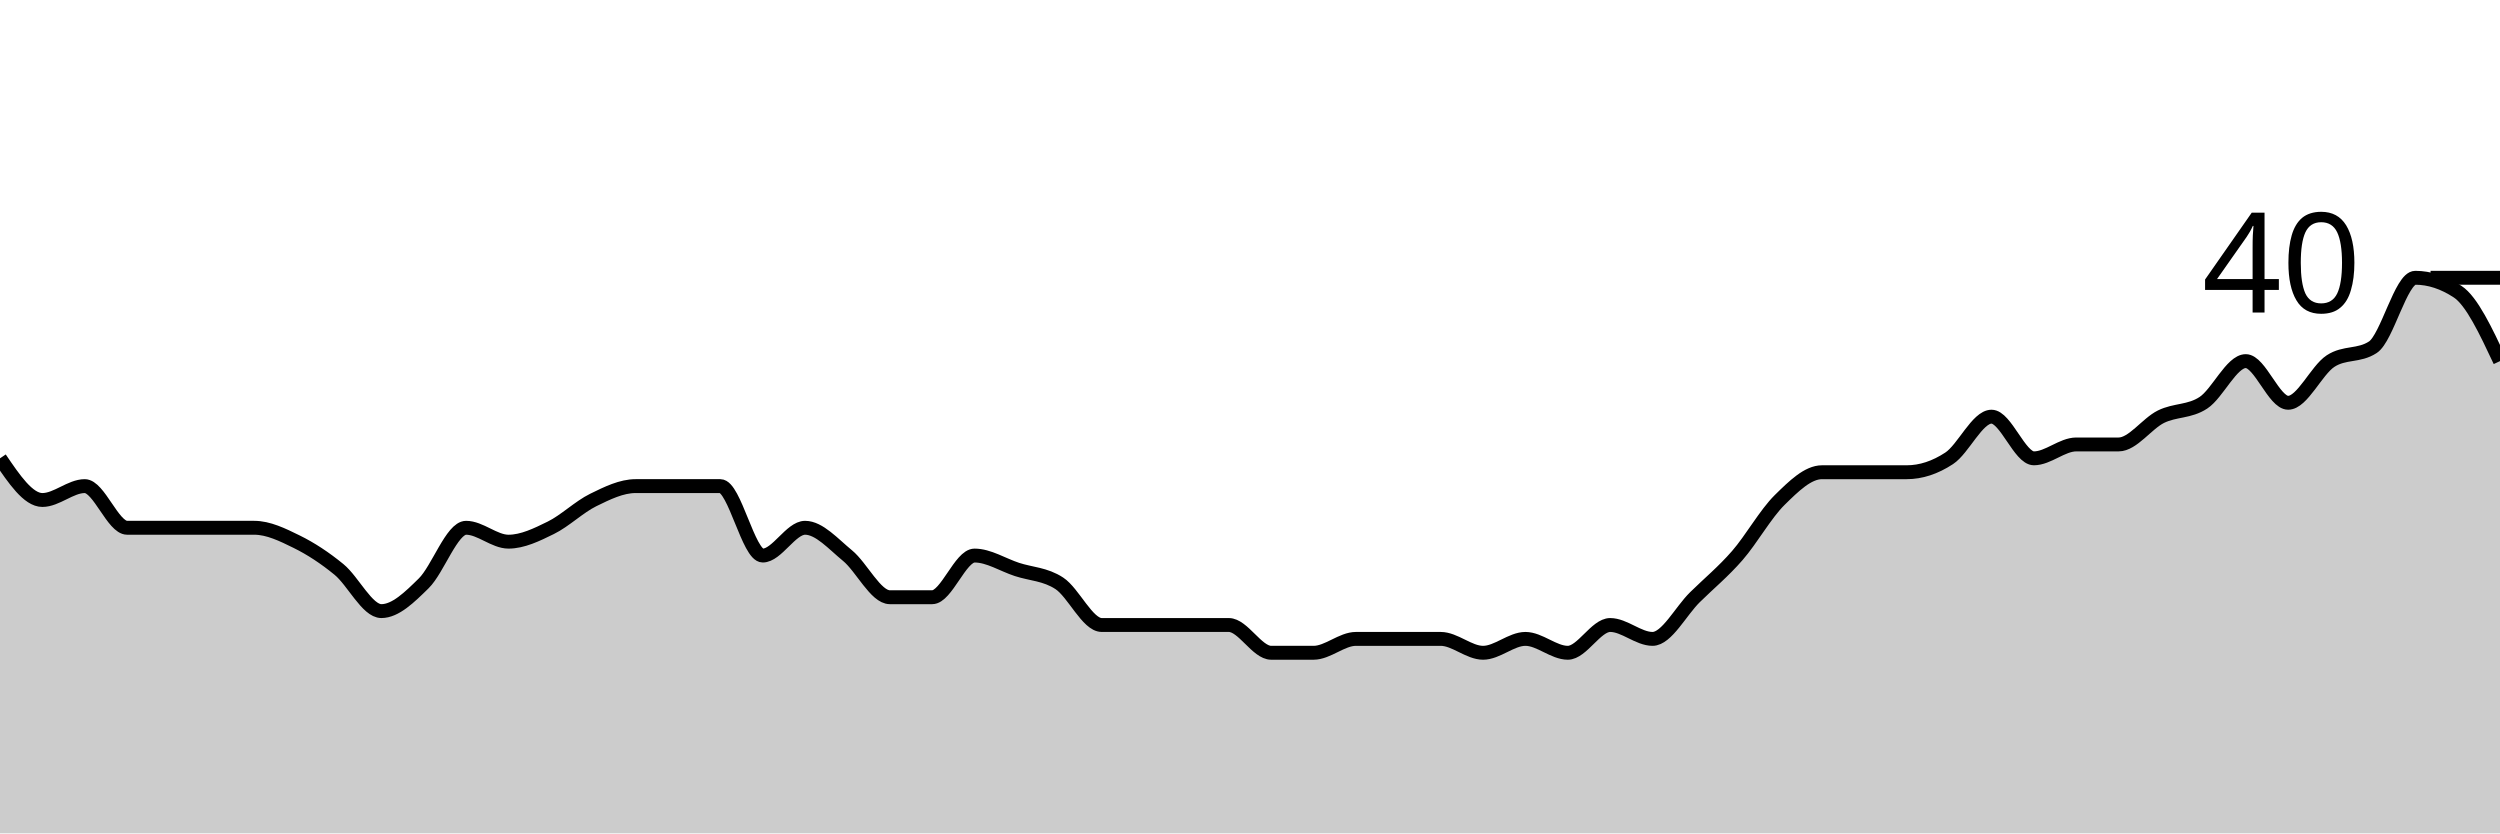
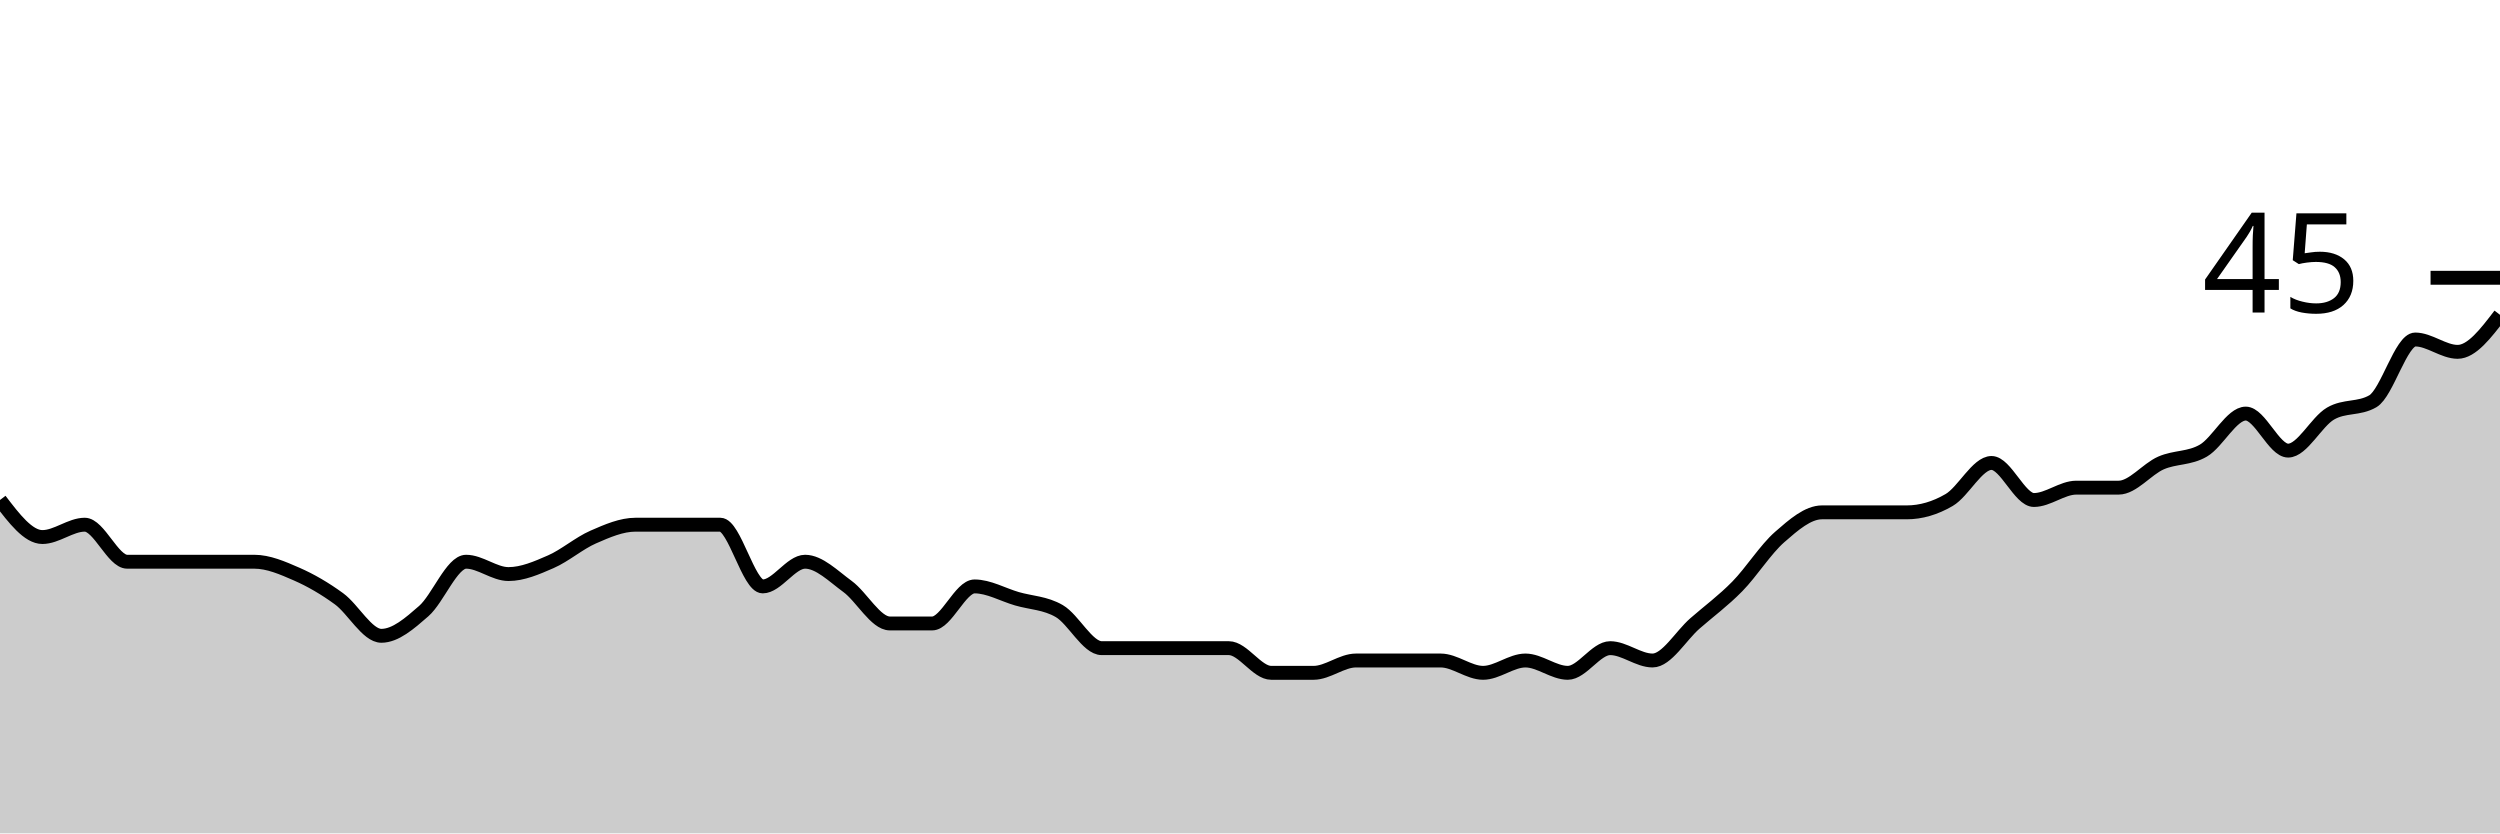
<svg xmlns="http://www.w3.org/2000/svg" viewBox="0 0 180 60">
  <g transform="translate(0,20)">
-     <path class="area" fill="rgba(0, 0, 0, 0.2)" d="M0,13C1.017,14.5,2.034,16,3.051,16C4.068,16,5.085,15,6.102,15C7.119,15,8.136,18,9.153,18C10.169,18,11.186,18,12.203,18C13.22,18,14.237,18,15.254,18C16.271,18,17.288,18,18.305,18C19.322,18,20.339,18.5,21.356,19C22.373,19.5,23.39,20.167,24.407,21C25.424,21.833,26.441,24,27.458,24C28.475,24,29.492,23,30.508,22C31.525,21,32.542,18,33.559,18C34.576,18,35.593,19,36.61,19C37.627,19,38.644,18.5,39.661,18C40.678,17.5,41.695,16.5,42.712,16C43.729,15.5,44.746,15,45.763,15C46.78,15,47.797,15,48.814,15C49.831,15,50.847,15,51.864,15C52.881,15,53.898,20,54.915,20C55.932,20,56.949,18,57.966,18C58.983,18,60,19.167,61.017,20C62.034,20.833,63.051,23,64.068,23C65.085,23,66.102,23,67.119,23C68.136,23,69.153,20,70.169,20C71.186,20,72.203,20.667,73.22,21C74.237,21.333,75.254,21.333,76.271,22C77.288,22.667,78.305,25,79.322,25C80.339,25,81.356,25,82.373,25C83.39,25,84.407,25,85.424,25C86.441,25,87.458,25,88.475,25C89.492,25,90.508,27,91.525,27C92.542,27,93.559,27,94.576,27C95.593,27,96.61,26,97.627,26C98.644,26,99.661,26,100.678,26C101.695,26,102.712,26,103.729,26C104.746,26,105.763,27,106.78,27C107.797,27,108.814,26,109.831,26C110.847,26,111.864,27,112.881,27C113.898,27,114.915,25,115.932,25C116.949,25,117.966,26,118.983,26C120,26,121.017,24,122.034,23C123.051,22,124.068,21.167,125.085,20C126.102,18.833,127.119,17,128.136,16C129.153,15,130.169,14,131.186,14C132.203,14,133.22,14,134.237,14C135.254,14,136.271,14,137.288,14C138.305,14,139.322,13.667,140.339,13C141.356,12.333,142.373,10,143.39,10C144.407,10,145.424,13,146.441,13C147.458,13,148.475,12,149.492,12C150.508,12,151.525,12,152.542,12C153.559,12,154.576,10.5,155.593,10C156.61,9.5,157.627,9.667,158.644,9C159.661,8.333,160.678,6,161.695,6C162.712,6,163.729,9,164.746,9C165.763,9,166.78,6.667,167.797,6C168.814,5.333,169.831,5.667,170.847,5C171.864,4.333,172.881,0,173.898,0C174.915,0,175.932,0.333,176.949,1C177.966,1.667,178.983,3.833,180,6L180,40C178.983,40,177.966,40,176.949,40C175.932,40,174.915,40,173.898,40C172.881,40,171.864,40,170.847,40C169.831,40,168.814,40,167.797,40C166.78,40,165.763,40,164.746,40C163.729,40,162.712,40,161.695,40C160.678,40,159.661,40,158.644,40C157.627,40,156.61,40,155.593,40C154.576,40,153.559,40,152.542,40C151.525,40,150.508,40,149.492,40C148.475,40,147.458,40,146.441,40C145.424,40,144.407,40,143.39,40C142.373,40,141.356,40,140.339,40C139.322,40,138.305,40,137.288,40C136.271,40,135.254,40,134.237,40C133.22,40,132.203,40,131.186,40C130.169,40,129.153,40,128.136,40C127.119,40,126.102,40,125.085,40C124.068,40,123.051,40,122.034,40C121.017,40,120,40,118.983,40C117.966,40,116.949,40,115.932,40C114.915,40,113.898,40,112.881,40C111.864,40,110.847,40,109.831,40C108.814,40,107.797,40,106.78,40C105.763,40,104.746,40,103.729,40C102.712,40,101.695,40,100.678,40C99.661,40,98.644,40,97.627,40C96.61,40,95.593,40,94.576,40C93.559,40,92.542,40,91.525,40C90.508,40,89.492,40,88.475,40C87.458,40,86.441,40,85.424,40C84.407,40,83.39,40,82.373,40C81.356,40,80.339,40,79.322,40C78.305,40,77.288,40,76.271,40C75.254,40,74.237,40,73.22,40C72.203,40,71.186,40,70.169,40C69.153,40,68.136,40,67.119,40C66.102,40,65.085,40,64.068,40C63.051,40,62.034,40,61.017,40C60,40,58.983,40,57.966,40C56.949,40,55.932,40,54.915,40C53.898,40,52.881,40,51.864,40C50.847,40,49.831,40,48.814,40C47.797,40,46.78,40,45.763,40C44.746,40,43.729,40,42.712,40C41.695,40,40.678,40,39.661,40C38.644,40,37.627,40,36.61,40C35.593,40,34.576,40,33.559,40C32.542,40,31.525,40,30.508,40C29.492,40,28.475,40,27.458,40C26.441,40,25.424,40,24.407,40C23.39,40,22.373,40,21.356,40C20.339,40,19.322,40,18.305,40C17.288,40,16.271,40,15.254,40C14.237,40,13.22,40,12.203,40C11.186,40,10.169,40,9.153,40C8.136,40,7.119,40,6.102,40C5.085,40,4.068,40,3.051,40C2.034,40,1.017,40,0,40Z" />
-     <path class="line" stroke="black" fill="none" d="M0,13C1.017,14.5,2.034,16,3.051,16C4.068,16,5.085,15,6.102,15C7.119,15,8.136,18,9.153,18C10.169,18,11.186,18,12.203,18C13.22,18,14.237,18,15.254,18C16.271,18,17.288,18,18.305,18C19.322,18,20.339,18.5,21.356,19C22.373,19.5,23.39,20.167,24.407,21C25.424,21.833,26.441,24,27.458,24C28.475,24,29.492,23,30.508,22C31.525,21,32.542,18,33.559,18C34.576,18,35.593,19,36.61,19C37.627,19,38.644,18.5,39.661,18C40.678,17.5,41.695,16.5,42.712,16C43.729,15.5,44.746,15,45.763,15C46.78,15,47.797,15,48.814,15C49.831,15,50.847,15,51.864,15C52.881,15,53.898,20,54.915,20C55.932,20,56.949,18,57.966,18C58.983,18,60,19.167,61.017,20C62.034,20.833,63.051,23,64.068,23C65.085,23,66.102,23,67.119,23C68.136,23,69.153,20,70.169,20C71.186,20,72.203,20.667,73.22,21C74.237,21.333,75.254,21.333,76.271,22C77.288,22.667,78.305,25,79.322,25C80.339,25,81.356,25,82.373,25C83.39,25,84.407,25,85.424,25C86.441,25,87.458,25,88.475,25C89.492,25,90.508,27,91.525,27C92.542,27,93.559,27,94.576,27C95.593,27,96.61,26,97.627,26C98.644,26,99.661,26,100.678,26C101.695,26,102.712,26,103.729,26C104.746,26,105.763,27,106.78,27C107.797,27,108.814,26,109.831,26C110.847,26,111.864,27,112.881,27C113.898,27,114.915,25,115.932,25C116.949,25,117.966,26,118.983,26C120,26,121.017,24,122.034,23C123.051,22,124.068,21.167,125.085,20C126.102,18.833,127.119,17,128.136,16C129.153,15,130.169,14,131.186,14C132.203,14,133.22,14,134.237,14C135.254,14,136.271,14,137.288,14C138.305,14,139.322,13.667,140.339,13C141.356,12.333,142.373,10,143.39,10C144.407,10,145.424,13,146.441,13C147.458,13,148.475,12,149.492,12C150.508,12,151.525,12,152.542,12C153.559,12,154.576,10.5,155.593,10C156.61,9.5,157.627,9.667,158.644,9C159.661,8.333,160.678,6,161.695,6C162.712,6,163.729,9,164.746,9C165.763,9,166.78,6.667,167.797,6C168.814,5.333,169.831,5.667,170.847,5C171.864,4.333,172.881,0,173.898,0C174.915,0,175.932,0.333,176.949,1C177.966,1.667,178.983,3.833,180,6" />
+     <path class="area" fill="rgba(0, 0, 0, 0.2)" d="M0,16C1.017,17.333,2.034,18.667,3.051,18.667C4.068,18.667,5.085,17.778,6.102,17.778C7.119,17.778,8.136,20.444,9.153,20.444C10.169,20.444,11.186,20.444,12.203,20.444C13.22,20.444,14.237,20.444,15.254,20.444C16.271,20.444,17.288,20.444,18.305,20.444C19.322,20.444,20.339,20.889,21.356,21.333C22.373,21.778,23.39,22.37,24.407,23.111C25.424,23.852,26.441,25.778,27.458,25.778C28.475,25.778,29.492,24.889,30.508,24C31.525,23.111,32.542,20.444,33.559,20.444C34.576,20.444,35.593,21.333,36.61,21.333C37.627,21.333,38.644,20.889,39.661,20.444C40.678,20,41.695,19.111,42.712,18.667C43.729,18.222,44.746,17.778,45.763,17.778C46.78,17.778,47.797,17.778,48.814,17.778C49.831,17.778,50.847,17.778,51.864,17.778C52.881,17.778,53.898,22.222,54.915,22.222C55.932,22.222,56.949,20.444,57.966,20.444C58.983,20.444,60,21.481,61.017,22.222C62.034,22.963,63.051,24.889,64.068,24.889C65.085,24.889,66.102,24.889,67.119,24.889C68.136,24.889,69.153,22.222,70.169,22.222C71.186,22.222,72.203,22.815,73.22,23.111C74.237,23.407,75.254,23.407,76.271,24C77.288,24.593,78.305,26.667,79.322,26.667C80.339,26.667,81.356,26.667,82.373,26.667C83.39,26.667,84.407,26.667,85.424,26.667C86.441,26.667,87.458,26.667,88.475,26.667C89.492,26.667,90.508,28.444,91.525,28.444C92.542,28.444,93.559,28.444,94.576,28.444C95.593,28.444,96.61,27.556,97.627,27.556C98.644,27.556,99.661,27.556,100.678,27.556C101.695,27.556,102.712,27.556,103.729,27.556C104.746,27.556,105.763,28.444,106.78,28.444C107.797,28.444,108.814,27.556,109.831,27.556C110.847,27.556,111.864,28.444,112.881,28.444C113.898,28.444,114.915,26.667,115.932,26.667C116.949,26.667,117.966,27.556,118.983,27.556C120,27.556,121.017,25.778,122.034,24.889C123.051,24,124.068,23.259,125.085,22.222C126.102,21.185,127.119,19.556,128.136,18.667C129.153,17.778,130.169,16.889,131.186,16.889C132.203,16.889,133.22,16.889,134.237,16.889C135.254,16.889,136.271,16.889,137.288,16.889C138.305,16.889,139.322,16.593,140.339,16C141.356,15.407,142.373,13.333,143.39,13.333C144.407,13.333,145.424,16,146.441,16C147.458,16,148.475,15.111,149.492,15.111C150.508,15.111,151.525,15.111,152.542,15.111C153.559,15.111,154.576,13.778,155.593,13.333C156.61,12.889,157.627,13.037,158.644,12.444C159.661,11.852,160.678,9.778,161.695,9.778C162.712,9.778,163.729,12.444,164.746,12.444C165.763,12.444,166.78,10.37,167.797,9.778C168.814,9.185,169.831,9.481,170.847,8.889C171.864,8.296,172.881,4.444,173.898,4.444C174.915,4.444,175.932,5.333,176.949,5.333C177.966,5.333,178.983,4,180,2.667L180,40C178.983,40,177.966,40,176.949,40C175.932,40,174.915,40,173.898,40C172.881,40,171.864,40,170.847,40C169.831,40,168.814,40,167.797,40C166.78,40,165.763,40,164.746,40C163.729,40,162.712,40,161.695,40C160.678,40,159.661,40,158.644,40C157.627,40,156.61,40,155.593,40C154.576,40,153.559,40,152.542,40C151.525,40,150.508,40,149.492,40C148.475,40,147.458,40,146.441,40C145.424,40,144.407,40,143.39,40C142.373,40,141.356,40,140.339,40C139.322,40,138.305,40,137.288,40C136.271,40,135.254,40,134.237,40C133.22,40,132.203,40,131.186,40C130.169,40,129.153,40,128.136,40C127.119,40,126.102,40,125.085,40C124.068,40,123.051,40,122.034,40C121.017,40,120,40,118.983,40C117.966,40,116.949,40,115.932,40C114.915,40,113.898,40,112.881,40C111.864,40,110.847,40,109.831,40C108.814,40,107.797,40,106.78,40C105.763,40,104.746,40,103.729,40C102.712,40,101.695,40,100.678,40C99.661,40,98.644,40,97.627,40C96.61,40,95.593,40,94.576,40C93.559,40,92.542,40,91.525,40C90.508,40,89.492,40,88.475,40C87.458,40,86.441,40,85.424,40C84.407,40,83.39,40,82.373,40C81.356,40,80.339,40,79.322,40C78.305,40,77.288,40,76.271,40C75.254,40,74.237,40,73.22,40C72.203,40,71.186,40,70.169,40C69.153,40,68.136,40,67.119,40C66.102,40,65.085,40,64.068,40C63.051,40,62.034,40,61.017,40C60,40,58.983,40,57.966,40C56.949,40,55.932,40,54.915,40C53.898,40,52.881,40,51.864,40C50.847,40,49.831,40,48.814,40C47.797,40,46.78,40,45.763,40C44.746,40,43.729,40,42.712,40C41.695,40,40.678,40,39.661,40C38.644,40,37.627,40,36.61,40C35.593,40,34.576,40,33.559,40C32.542,40,31.525,40,30.508,40C29.492,40,28.475,40,27.458,40C26.441,40,25.424,40,24.407,40C23.39,40,22.373,40,21.356,40C20.339,40,19.322,40,18.305,40C17.288,40,16.271,40,15.254,40C14.237,40,13.22,40,12.203,40C11.186,40,10.169,40,9.153,40C8.136,40,7.119,40,6.102,40C5.085,40,4.068,40,3.051,40C2.034,40,1.017,40,0,40Z" />
+     <path class="line" stroke="black" fill="none" d="M0,16C1.017,17.333,2.034,18.667,3.051,18.667C4.068,18.667,5.085,17.778,6.102,17.778C7.119,17.778,8.136,20.444,9.153,20.444C10.169,20.444,11.186,20.444,12.203,20.444C13.22,20.444,14.237,20.444,15.254,20.444C16.271,20.444,17.288,20.444,18.305,20.444C19.322,20.444,20.339,20.889,21.356,21.333C22.373,21.778,23.39,22.37,24.407,23.111C25.424,23.852,26.441,25.778,27.458,25.778C28.475,25.778,29.492,24.889,30.508,24C31.525,23.111,32.542,20.444,33.559,20.444C34.576,20.444,35.593,21.333,36.61,21.333C37.627,21.333,38.644,20.889,39.661,20.444C40.678,20,41.695,19.111,42.712,18.667C43.729,18.222,44.746,17.778,45.763,17.778C46.78,17.778,47.797,17.778,48.814,17.778C49.831,17.778,50.847,17.778,51.864,17.778C52.881,17.778,53.898,22.222,54.915,22.222C55.932,22.222,56.949,20.444,57.966,20.444C58.983,20.444,60,21.481,61.017,22.222C62.034,22.963,63.051,24.889,64.068,24.889C65.085,24.889,66.102,24.889,67.119,24.889C68.136,24.889,69.153,22.222,70.169,22.222C71.186,22.222,72.203,22.815,73.22,23.111C74.237,23.407,75.254,23.407,76.271,24C77.288,24.593,78.305,26.667,79.322,26.667C80.339,26.667,81.356,26.667,82.373,26.667C83.39,26.667,84.407,26.667,85.424,26.667C86.441,26.667,87.458,26.667,88.475,26.667C89.492,26.667,90.508,28.444,91.525,28.444C92.542,28.444,93.559,28.444,94.576,28.444C95.593,28.444,96.61,27.556,97.627,27.556C98.644,27.556,99.661,27.556,100.678,27.556C101.695,27.556,102.712,27.556,103.729,27.556C104.746,27.556,105.763,28.444,106.78,28.444C107.797,28.444,108.814,27.556,109.831,27.556C110.847,27.556,111.864,28.444,112.881,28.444C113.898,28.444,114.915,26.667,115.932,26.667C116.949,26.667,117.966,27.556,118.983,27.556C120,27.556,121.017,25.778,122.034,24.889C123.051,24,124.068,23.259,125.085,22.222C126.102,21.185,127.119,19.556,128.136,18.667C129.153,17.778,130.169,16.889,131.186,16.889C132.203,16.889,133.22,16.889,134.237,16.889C135.254,16.889,136.271,16.889,137.288,16.889C138.305,16.889,139.322,16.593,140.339,16C141.356,15.407,142.373,13.333,143.39,13.333C144.407,13.333,145.424,16,146.441,16C147.458,16,148.475,15.111,149.492,15.111C150.508,15.111,151.525,15.111,152.542,15.111C153.559,15.111,154.576,13.778,155.593,13.333C156.61,12.889,157.627,13.037,158.644,12.444C159.661,11.852,160.678,9.778,161.695,9.778C162.712,9.778,163.729,12.444,164.746,12.444C165.763,12.444,166.78,10.37,167.797,9.778C168.814,9.185,169.831,9.481,170.847,8.889C171.864,8.296,172.881,4.444,173.898,4.444C174.915,4.444,175.932,5.333,176.949,5.333C177.966,5.333,178.983,4,180,2.667" />
    <path class="axis-ceiling" stroke-width="1" stroke="black" fill="none" d="M175,0L180,0" />
-     <text class="axis-ceiling-label" font-family="sans-serif" text-anchor="end" font-size="10px" x="170" y="2.5">40</text>
+     <text class="axis-ceiling-label" font-family="sans-serif" text-anchor="end" font-size="10px" x="170" y="2.5">45</text>
  </g>
</svg>
